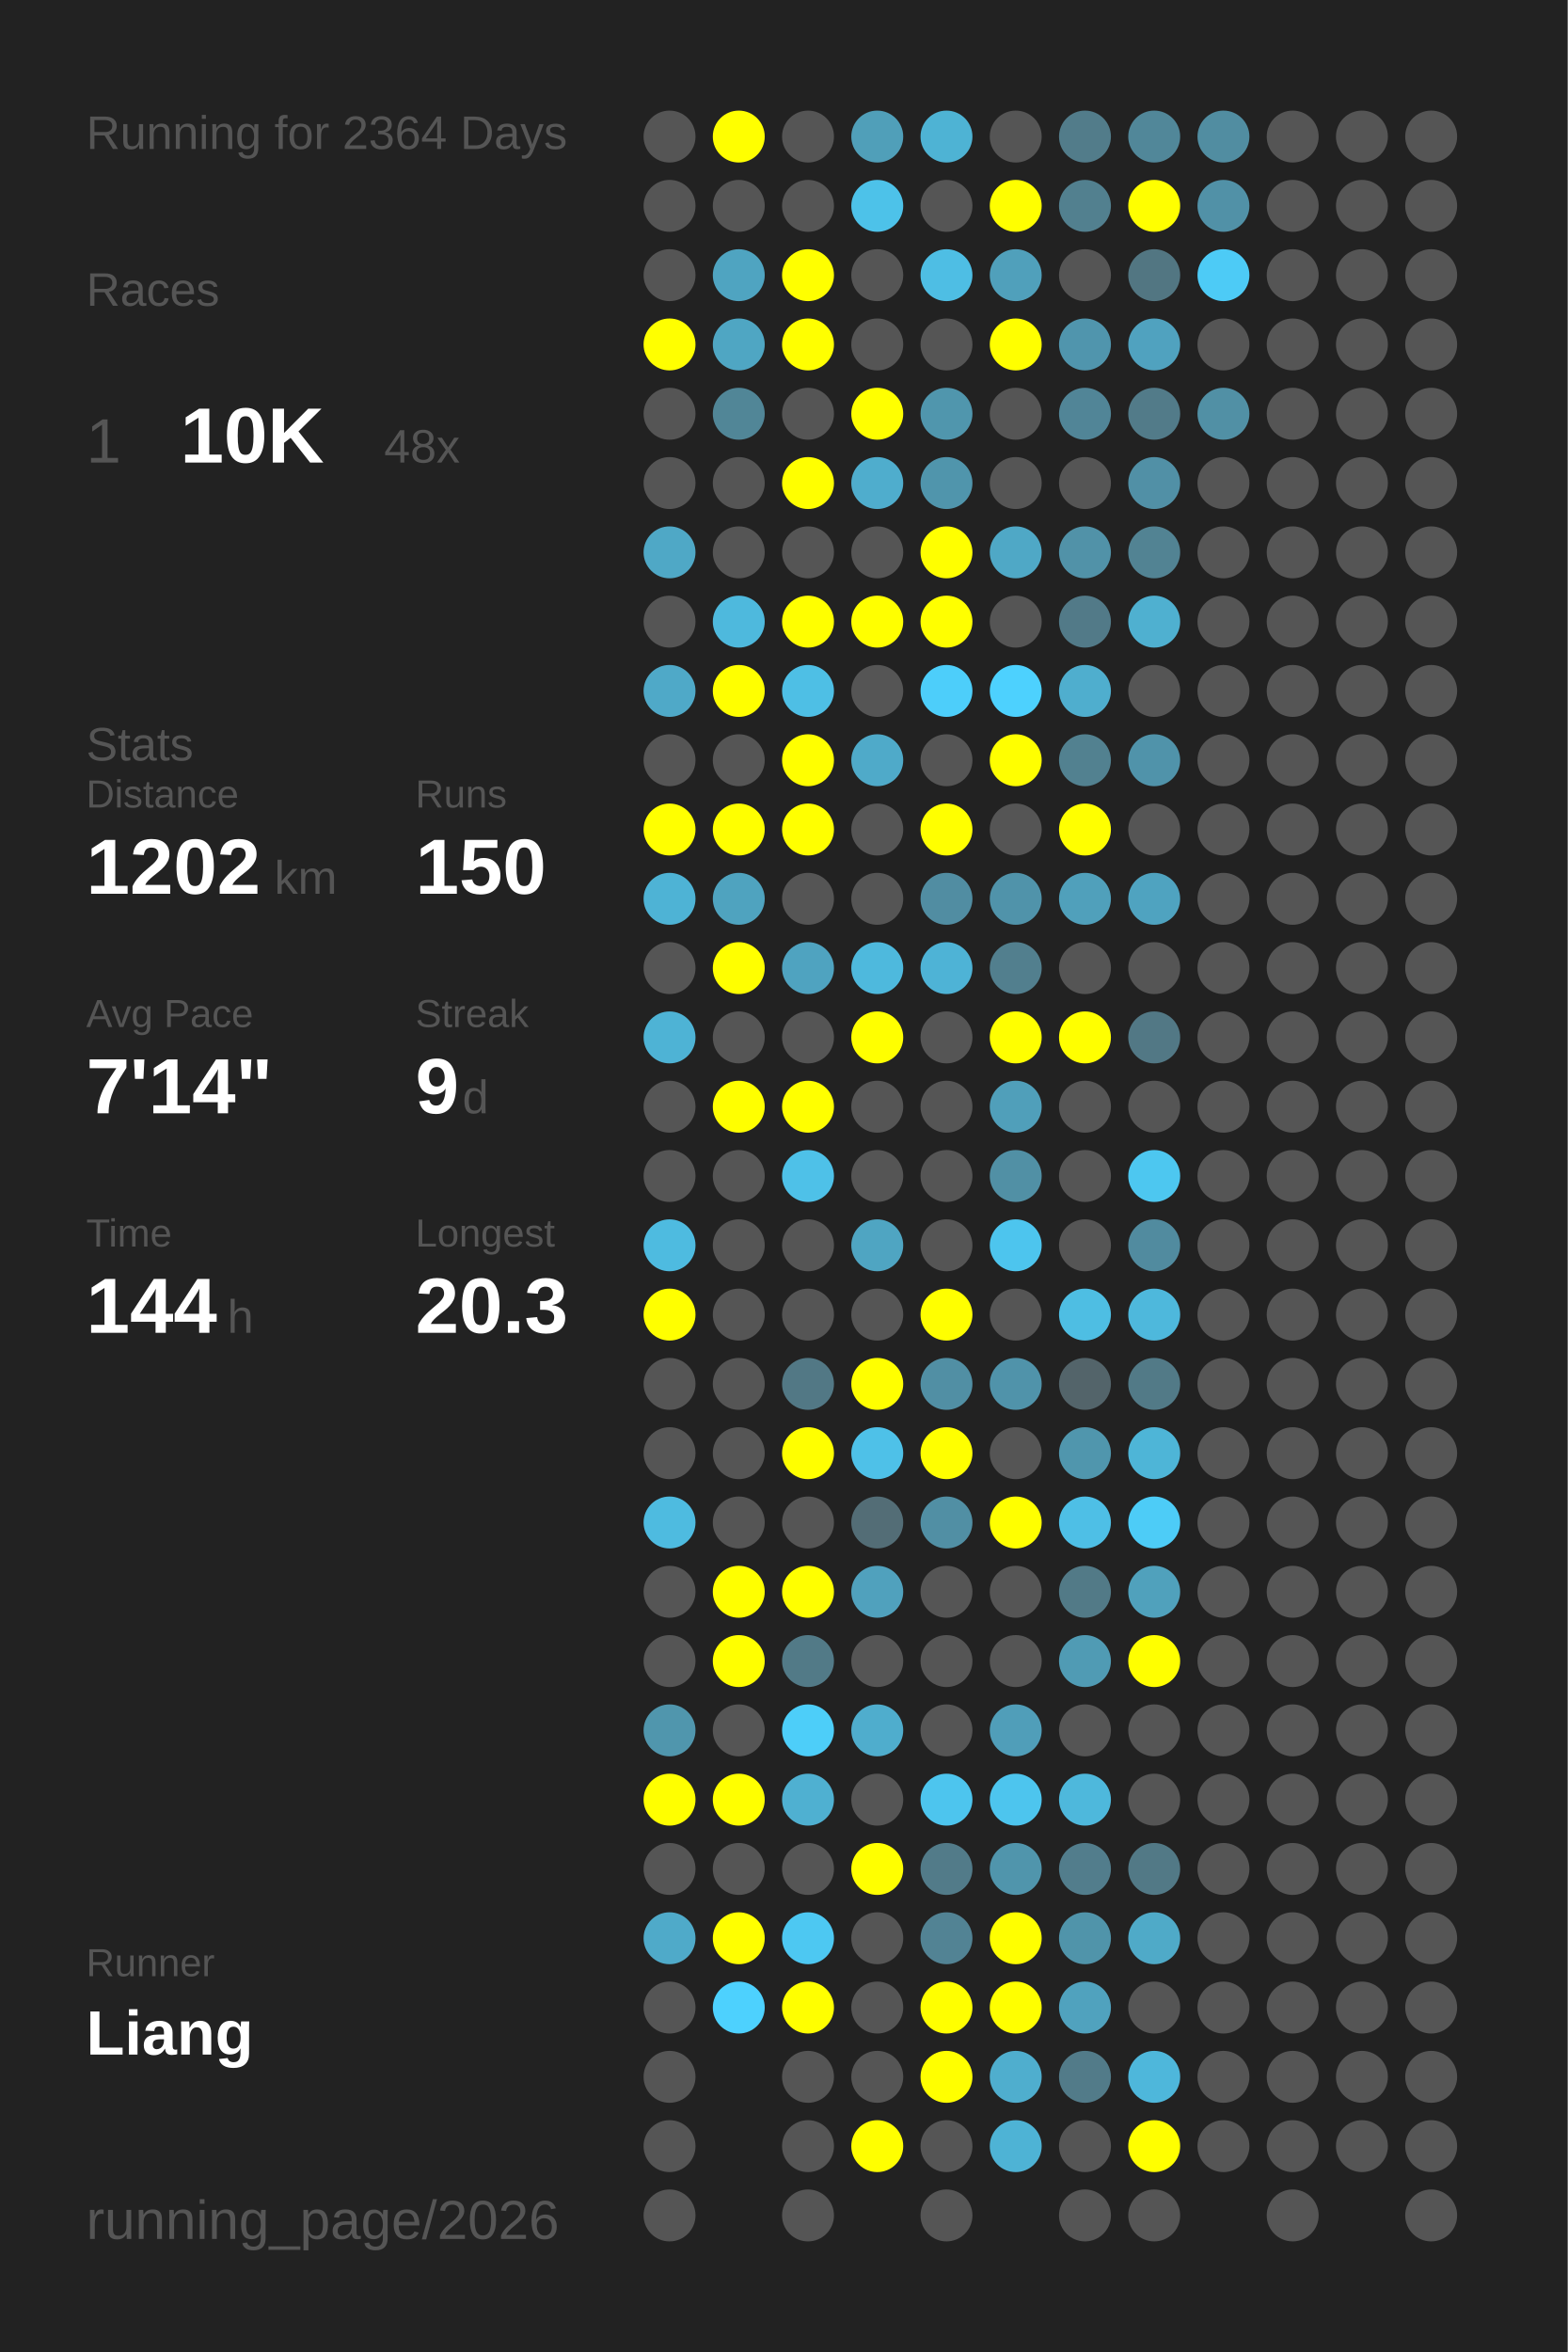
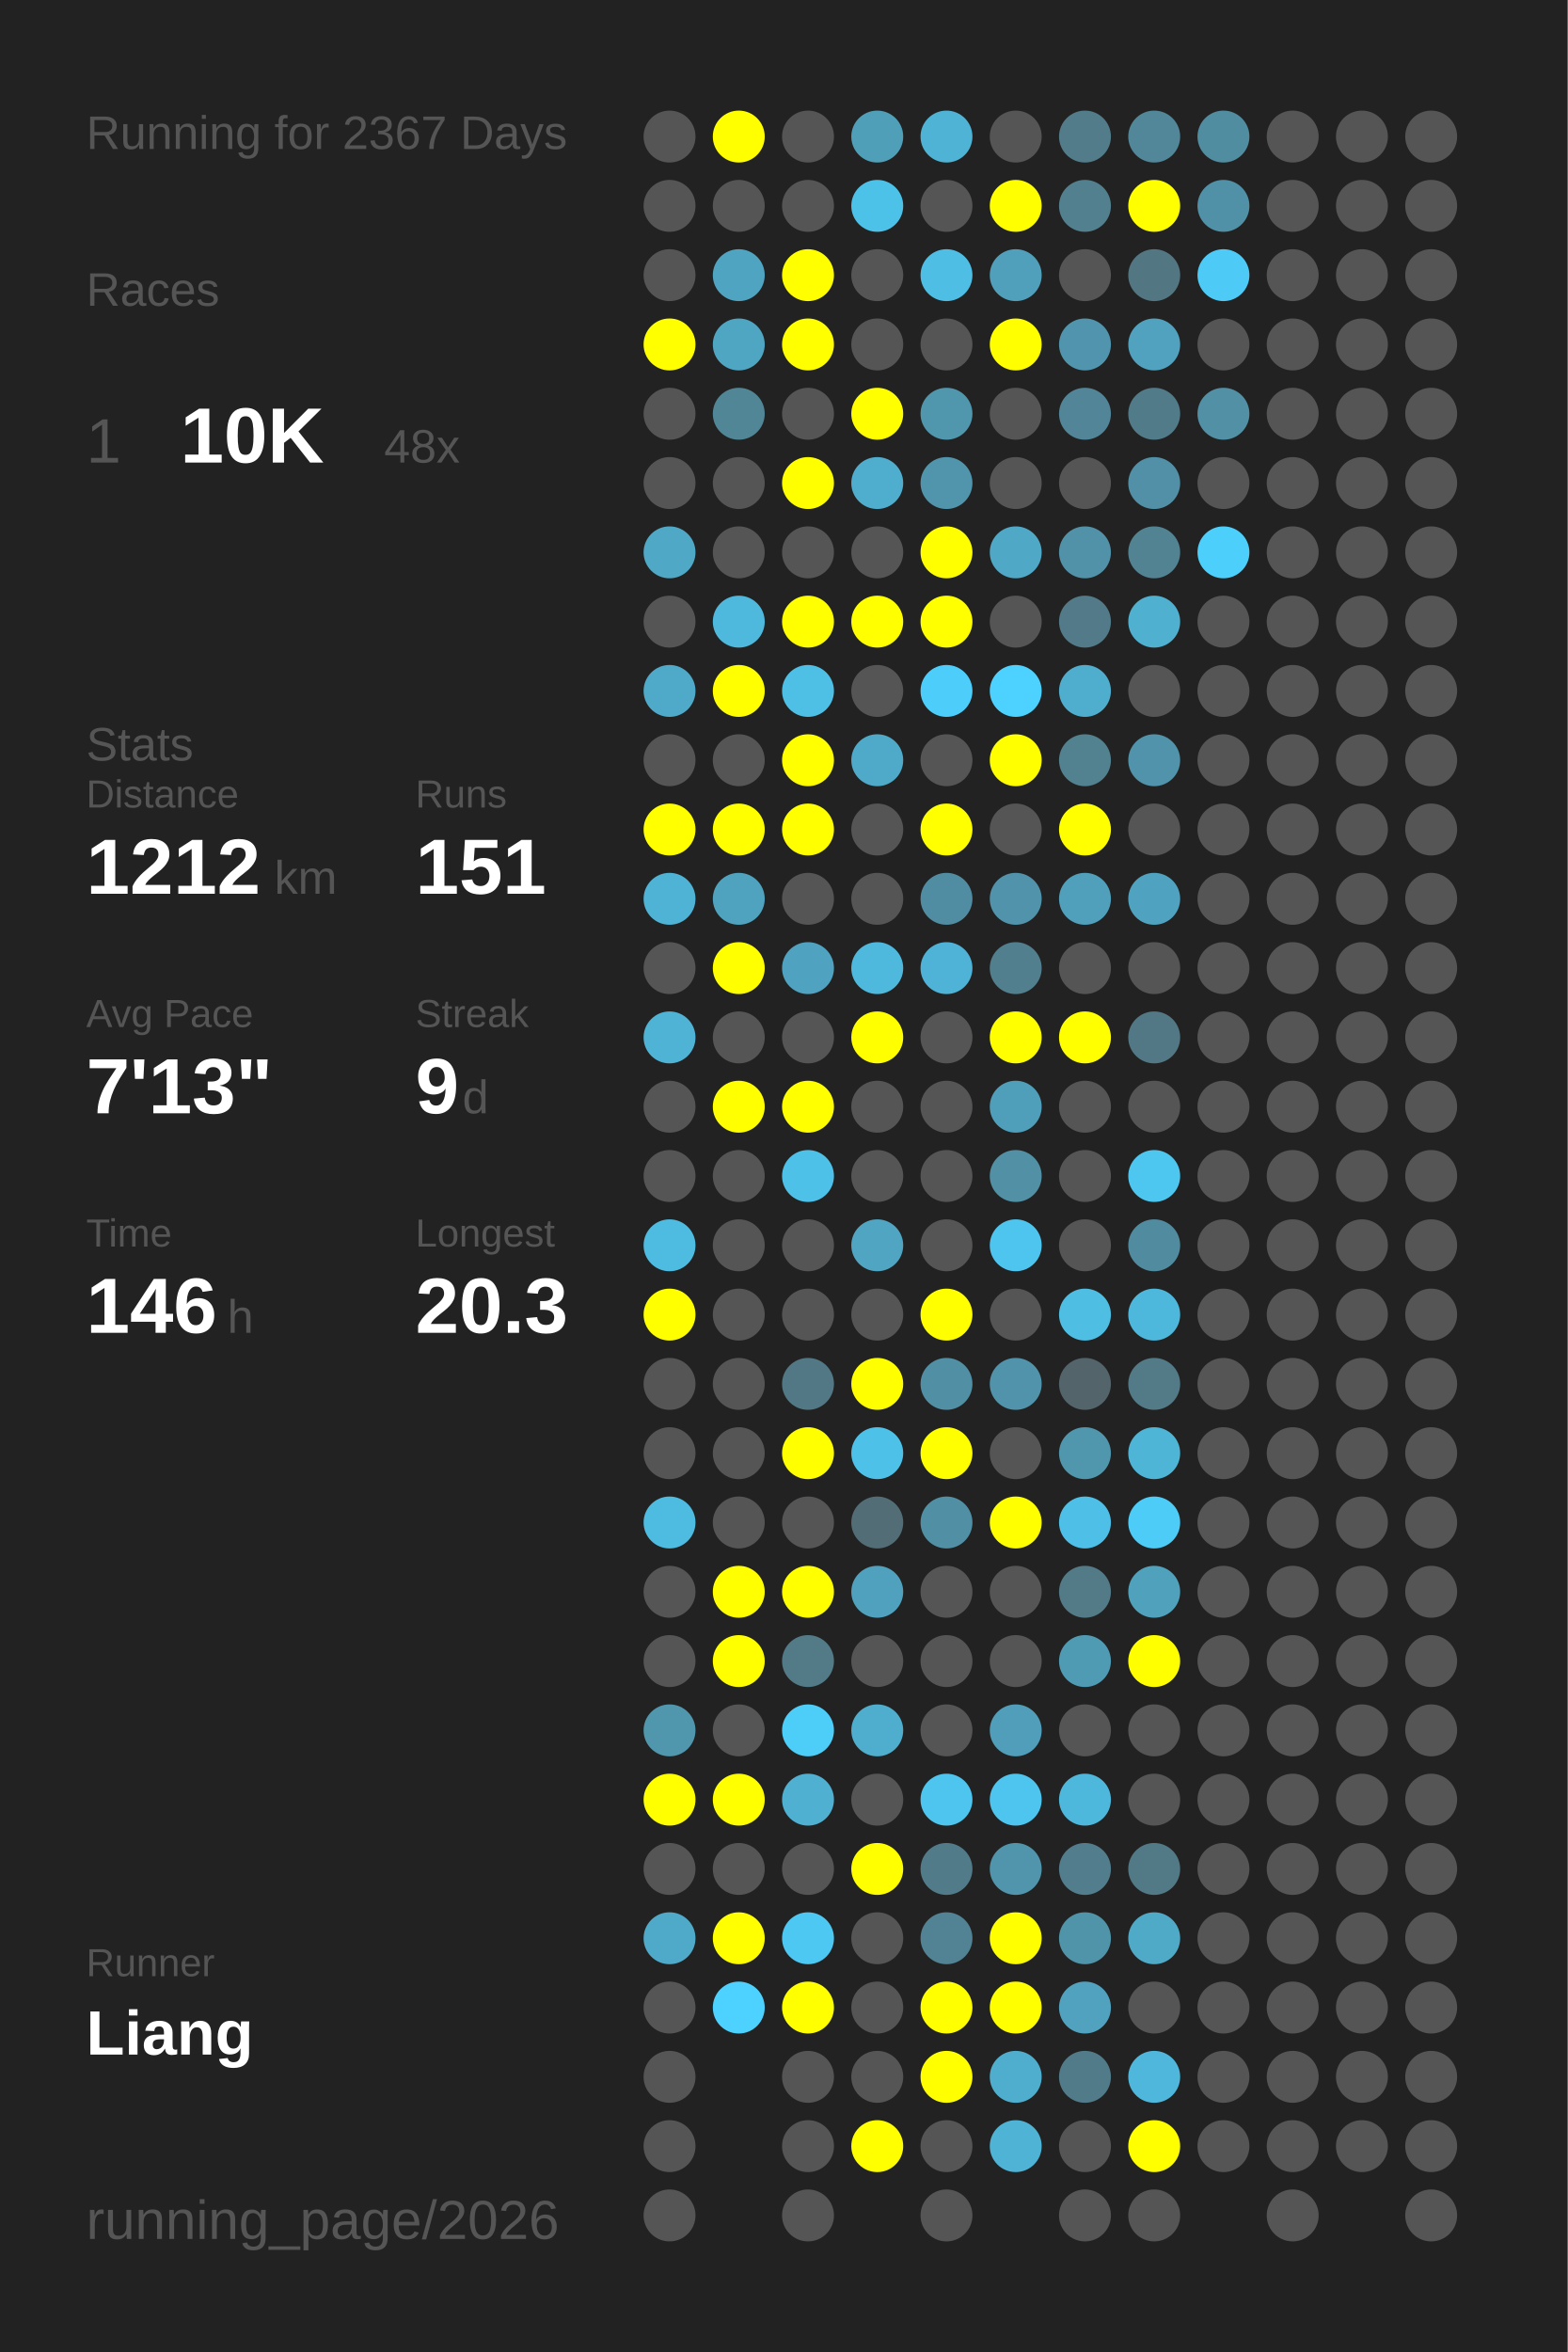
<svg xmlns="http://www.w3.org/2000/svg" baseProfile="full" height="300mm" version="1.1" viewBox="0,0,200,300" width="200mm">
  <defs />
  <rect fill="#222222" height="300" width="200" x="0" y="0" />
-   <text fill="#555555" style="font-size:6px; font-family:Arial;" x="11" y="19">Running for 2364 Days</text>
+   <text fill="#555555" style="font-size:6px; font-family:Arial;" x="11" y="19">Running for 2367 Days</text>
  <text fill="#555555" style="font-size:6px; font-family:Arial;" x="11" y="39">Races</text>
  <text fill="#555555" style="font-size:8px; font-family:Arial;" x="11" y="59">1</text>
  <text fill="#FFFFFF" style="font-size:10px; font-family:Arial; font-weight:bold;" x="23" y="59">10K</text>
  <text fill="#555555" style="font-size:6px; font-family:Arial;" x="49" y="59">48x</text>
  <text fill="#555555" style="font-size:6px; font-family:Arial;" x="11" y="97">Stats</text>
  <text fill="#555555" style="font-size:5px; font-family:Arial;" x="11" y="103">Distance</text>
-   <text fill="#FFFFFF" style="font-size:10px; font-family:Arial; font-weight:bold;" x="11" y="114">1202</text>
+   <text fill="#FFFFFF" style="font-size:10px; font-family:Arial; font-weight:bold;" x="11" y="114">1212</text>
  <text fill="#555555" style="font-size:6px; font-family:Arial;" x="35" y="114">km</text>
  <text fill="#555555" style="font-size:5px; font-family:Arial;" x="53" y="103">Runs</text>
-   <text fill="#FFFFFF" style="font-size:10px; font-family:Arial; font-weight:bold;" x="53" y="114">150</text>
+   <text fill="#FFFFFF" style="font-size:10px; font-family:Arial; font-weight:bold;" x="53" y="114">151</text>
  <text fill="#555555" style="font-size:5px; font-family:Arial;" x="11" y="131">Avg Pace</text>
-   <text fill="#FFFFFF" style="font-size:10px; font-family:Arial; font-weight:bold;" x="11" y="142">7'14"</text>
+   <text fill="#FFFFFF" style="font-size:10px; font-family:Arial; font-weight:bold;" x="11" y="142">7'13"</text>
  <text fill="#555555" style="font-size:5px; font-family:Arial;" x="53" y="131">Streak</text>
  <text fill="#FFFFFF" style="font-size:10px; font-family:Arial; font-weight:bold;" x="53" y="142">9</text>
  <text fill="#555555" style="font-size:6px; font-family:Arial;" x="59" y="142">d</text>
  <text fill="#555555" style="font-size:5px; font-family:Arial;" x="11" y="159">Time</text>
-   <text fill="#FFFFFF" style="font-size:10px; font-family:Arial; font-weight:bold;" x="11" y="170">144</text>
+   <text fill="#FFFFFF" style="font-size:10px; font-family:Arial; font-weight:bold;" x="11" y="170">146</text>
  <text fill="#555555" style="font-size:6px; font-family:Arial;" x="29" y="170">h</text>
  <text fill="#555555" style="font-size:5px; font-family:Arial;" x="53" y="159">Longest</text>
  <text fill="#FFFFFF" style="font-size:10px; font-family:Arial; font-weight:bold;" x="53" y="170">20.3</text>
  <text fill="#555555" style="font-size:5px; font-family:Arial;" x="11" y="252.065">Runner</text>
  <text fill="#FFFFFF" style="font-size:8px; font-family:Arial; font-weight:bold;" x="11" y="262.065">Liang</text>
  <text fill="#555555" style="font-size:7px; font-family:Arial;" x="11" y="285.581">running_page/2026</text>
  <circle cx="85.417" cy="17.419" fill="#555555" r="3.312" />
  <circle cx="85.417" cy="26.258" fill="#555555" r="3.312" />
  <circle cx="85.417" cy="35.097" fill="#555555" r="3.312" />
  <circle cx="85.417" cy="43.935" fill="#FFFF00" r="3.312" />
  <circle cx="85.417" cy="52.774" fill="#555555" r="3.312" />
  <circle cx="85.417" cy="61.613" fill="#555555" r="3.312" />
  <circle cx="85.417" cy="70.452" fill="#4fa8c6" r="3.312" />
  <circle cx="85.417" cy="79.29" fill="#555555" r="3.312" />
  <circle cx="85.417" cy="88.129" fill="#4fa9c8" r="3.312" />
  <circle cx="85.417" cy="96.968" fill="#555555" r="3.312" />
  <circle cx="85.417" cy="105.806" fill="#FFFF00" r="3.312" />
  <circle cx="85.417" cy="114.645" fill="#4eb3d5" r="3.312" />
  <circle cx="85.417" cy="123.484" fill="#555555" r="3.312" />
  <circle cx="85.417" cy="132.323" fill="#4eb3d5" r="3.312" />
  <circle cx="85.417" cy="141.161" fill="#555555" r="3.312" />
  <circle cx="85.417" cy="150" fill="#555555" r="3.312" />
  <circle cx="85.417" cy="158.839" fill="#4ebbe0" r="3.312" />
  <circle cx="85.417" cy="167.677" fill="#FFFF00" r="3.312" />
  <circle cx="85.417" cy="176.516" fill="#555555" r="3.312" />
  <circle cx="85.417" cy="185.355" fill="#555555" r="3.312" />
  <circle cx="85.417" cy="194.194" fill="#4ebbe0" r="3.312" />
  <circle cx="85.417" cy="203.032" fill="#555555" r="3.312" />
  <circle cx="85.417" cy="211.871" fill="#555555" r="3.312" />
  <circle cx="85.417" cy="220.71" fill="#5096ad" r="3.312" />
  <circle cx="85.417" cy="229.548" fill="#FFFF00" r="3.312" />
  <circle cx="85.417" cy="238.387" fill="#555555" r="3.312" />
  <circle cx="85.417" cy="247.226" fill="#4faac9" r="3.312" />
  <circle cx="85.417" cy="256.065" fill="#555555" r="3.312" />
  <circle cx="85.417" cy="264.903" fill="#555555" r="3.312" />
  <circle cx="85.417" cy="273.742" fill="#555555" r="3.312" />
  <circle cx="85.417" cy="282.581" fill="#555555" r="3.312" />
  <circle cx="94.25" cy="17.419" fill="#FFFF00" r="3.312" />
  <circle cx="94.25" cy="26.258" fill="#555555" r="3.312" />
  <circle cx="94.25" cy="35.097" fill="#4fa4c1" r="3.312" />
  <circle cx="94.25" cy="43.935" fill="#4fa6c3" r="3.312" />
  <circle cx="94.25" cy="52.774" fill="#518697" r="3.312" />
  <circle cx="94.25" cy="61.613" fill="#555555" r="3.312" />
  <circle cx="94.25" cy="70.452" fill="#555555" r="3.312" />
  <circle cx="94.25" cy="79.29" fill="#4eb9dd" r="3.312" />
  <circle cx="94.25" cy="88.129" fill="#FFFF00" r="3.312" />
  <circle cx="94.25" cy="96.968" fill="#555555" r="3.312" />
  <circle cx="94.25" cy="105.806" fill="#FFFF00" r="3.312" />
  <circle cx="94.25" cy="114.645" fill="#4fa3bf" r="3.312" />
  <circle cx="94.25" cy="123.484" fill="#FFFF00" r="3.312" />
  <circle cx="94.25" cy="132.323" fill="#555555" r="3.312" />
  <circle cx="94.25" cy="141.161" fill="#FFFF00" r="3.312" />
  <circle cx="94.25" cy="150" fill="#555555" r="3.312" />
  <circle cx="94.25" cy="158.839" fill="#555555" r="3.312" />
  <circle cx="94.25" cy="167.677" fill="#555555" r="3.312" />
  <circle cx="94.25" cy="176.516" fill="#555555" r="3.312" />
  <circle cx="94.25" cy="185.355" fill="#555555" r="3.312" />
  <circle cx="94.25" cy="194.194" fill="#555555" r="3.312" />
  <circle cx="94.25" cy="203.032" fill="#FFFF00" r="3.312" />
  <circle cx="94.25" cy="211.871" fill="#FFFF00" r="3.312" />
  <circle cx="94.25" cy="220.71" fill="#555555" r="3.312" />
  <circle cx="94.25" cy="229.548" fill="#FFFF00" r="3.312" />
  <circle cx="94.25" cy="238.387" fill="#555555" r="3.312" />
  <circle cx="94.25" cy="247.226" fill="#FFFF00" r="3.312" />
  <circle cx="94.25" cy="256.065" fill="#4dd1fe" r="3.312" />
  <circle cx="103.083" cy="17.419" fill="#555555" r="3.312" />
  <circle cx="103.083" cy="26.258" fill="#555555" r="3.312" />
  <circle cx="103.083" cy="35.097" fill="#FFFF00" r="3.312" />
  <circle cx="103.083" cy="43.935" fill="#FFFF00" r="3.312" />
  <circle cx="103.083" cy="52.774" fill="#555555" r="3.312" />
  <circle cx="103.083" cy="61.613" fill="#FFFF00" r="3.312" />
  <circle cx="103.083" cy="70.452" fill="#555555" r="3.312" />
  <circle cx="103.083" cy="79.29" fill="#FFFF00" r="3.312" />
  <circle cx="103.083" cy="88.129" fill="#4ebfe5" r="3.312" />
  <circle cx="103.083" cy="96.968" fill="#FFFF00" r="3.312" />
  <circle cx="103.083" cy="105.806" fill="#FFFF00" r="3.312" />
  <circle cx="103.083" cy="114.645" fill="#555555" r="3.312" />
  <circle cx="103.083" cy="123.484" fill="#4fa3c0" r="3.312" />
  <circle cx="103.083" cy="132.323" fill="#555555" r="3.312" />
  <circle cx="103.083" cy="141.161" fill="#FFFF00" r="3.312" />
  <circle cx="103.083" cy="150" fill="#4ec1e8" r="3.312" />
  <circle cx="103.083" cy="158.839" fill="#555555" r="3.312" />
  <circle cx="103.083" cy="167.677" fill="#555555" r="3.312" />
  <circle cx="103.083" cy="176.516" fill="#527885" r="3.312" />
  <circle cx="103.083" cy="185.355" fill="#FFFF00" r="3.312" />
  <circle cx="103.083" cy="194.194" fill="#555555" r="3.312" />
  <circle cx="103.083" cy="203.032" fill="#FFFF00" r="3.312" />
  <circle cx="103.083" cy="211.871" fill="#527a87" r="3.312" />
  <circle cx="103.083" cy="220.71" fill="#4dcef9" r="3.312" />
  <circle cx="103.083" cy="229.548" fill="#4fb0d1" r="3.312" />
  <circle cx="103.083" cy="238.387" fill="#555555" r="3.312" />
  <circle cx="103.083" cy="247.226" fill="#4dc8f2" r="3.312" />
  <circle cx="103.083" cy="256.065" fill="#FFFF00" r="3.312" />
  <circle cx="103.083" cy="264.903" fill="#555555" r="3.312" />
  <circle cx="103.083" cy="273.742" fill="#555555" r="3.312" />
  <circle cx="103.083" cy="282.581" fill="#555555" r="3.312" />
  <circle cx="111.917" cy="17.419" fill="#509fb9" r="3.312" />
  <circle cx="111.917" cy="26.258" fill="#4dc2e9" r="3.312" />
  <circle cx="111.917" cy="35.097" fill="#555555" r="3.312" />
  <circle cx="111.917" cy="43.935" fill="#555555" r="3.312" />
  <circle cx="111.917" cy="52.774" fill="#FFFF00" r="3.312" />
  <circle cx="111.917" cy="61.613" fill="#4fadcd" r="3.312" />
  <circle cx="111.917" cy="70.452" fill="#555555" r="3.312" />
  <circle cx="111.917" cy="79.29" fill="#FFFF00" r="3.312" />
  <circle cx="111.917" cy="88.129" fill="#555555" r="3.312" />
  <circle cx="111.917" cy="96.968" fill="#4faac9" r="3.312" />
  <circle cx="111.917" cy="105.806" fill="#555555" r="3.312" />
  <circle cx="111.917" cy="114.645" fill="#555555" r="3.312" />
  <circle cx="111.917" cy="123.484" fill="#4eb9dd" r="3.312" />
  <circle cx="111.917" cy="132.323" fill="#FFFF00" r="3.312" />
  <circle cx="111.917" cy="141.161" fill="#555555" r="3.312" />
  <circle cx="111.917" cy="150" fill="#555555" r="3.312" />
  <circle cx="111.917" cy="158.839" fill="#4fa5c2" r="3.312" />
  <circle cx="111.917" cy="167.677" fill="#555555" r="3.312" />
  <circle cx="111.917" cy="176.516" fill="#FFFF00" r="3.312" />
  <circle cx="111.917" cy="185.355" fill="#4ec1e8" r="3.312" />
  <circle cx="111.917" cy="194.194" fill="#536d76" r="3.312" />
  <circle cx="111.917" cy="203.032" fill="#50a1bd" r="3.312" />
  <circle cx="111.917" cy="211.871" fill="#555555" r="3.312" />
  <circle cx="111.917" cy="220.71" fill="#4fadcd" r="3.312" />
  <circle cx="111.917" cy="229.548" fill="#555555" r="3.312" />
  <circle cx="111.917" cy="238.387" fill="#FFFF00" r="3.312" />
  <circle cx="111.917" cy="247.226" fill="#555555" r="3.312" />
  <circle cx="111.917" cy="256.065" fill="#555555" r="3.312" />
  <circle cx="111.917" cy="264.903" fill="#555555" r="3.312" />
  <circle cx="111.917" cy="273.742" fill="#FFFF00" r="3.312" />
  <circle cx="120.75" cy="17.419" fill="#4eb3d4" r="3.312" />
  <circle cx="120.75" cy="26.258" fill="#555555" r="3.312" />
  <circle cx="120.75" cy="35.097" fill="#4ebee4" r="3.312" />
  <circle cx="120.75" cy="43.935" fill="#555555" r="3.312" />
  <circle cx="120.75" cy="52.774" fill="#5096ad" r="3.312" />
  <circle cx="120.75" cy="61.613" fill="#5095ac" r="3.312" />
  <circle cx="120.75" cy="70.452" fill="#FFFF00" r="3.312" />
  <circle cx="120.75" cy="79.29" fill="#FFFF00" r="3.312" />
  <circle cx="120.75" cy="88.129" fill="#4dcefa" r="3.312" />
  <circle cx="120.75" cy="96.968" fill="#555555" r="3.312" />
  <circle cx="120.75" cy="105.806" fill="#FFFF00" r="3.312" />
  <circle cx="120.75" cy="114.645" fill="#518da2" r="3.312" />
  <circle cx="120.75" cy="123.484" fill="#4eb3d6" r="3.312" />
  <circle cx="120.75" cy="132.323" fill="#555555" r="3.312" />
  <circle cx="120.75" cy="141.161" fill="#555555" r="3.312" />
  <circle cx="120.75" cy="150" fill="#555555" r="3.312" />
  <circle cx="120.75" cy="158.839" fill="#555555" r="3.312" />
  <circle cx="120.75" cy="167.677" fill="#FFFF00" r="3.312" />
  <circle cx="120.75" cy="176.516" fill="#518fa4" r="3.312" />
  <circle cx="120.75" cy="185.355" fill="#FFFF00" r="3.312" />
  <circle cx="120.75" cy="194.194" fill="#518fa4" r="3.312" />
  <circle cx="120.75" cy="203.032" fill="#555555" r="3.312" />
  <circle cx="120.75" cy="211.871" fill="#555555" r="3.312" />
  <circle cx="120.75" cy="220.71" fill="#555555" r="3.312" />
  <circle cx="120.75" cy="229.548" fill="#4dc5ee" r="3.312" />
  <circle cx="120.75" cy="238.387" fill="#527b89" r="3.312" />
  <circle cx="120.75" cy="247.226" fill="#528394" r="3.312" />
  <circle cx="120.75" cy="256.065" fill="#FFFF00" r="3.312" />
  <circle cx="120.75" cy="264.903" fill="#FFFF00" r="3.312" />
  <circle cx="120.75" cy="273.742" fill="#555555" r="3.312" />
  <circle cx="120.75" cy="282.581" fill="#555555" r="3.312" />
  <circle cx="129.583" cy="17.419" fill="#555555" r="3.312" />
  <circle cx="129.583" cy="26.258" fill="#FFFF00" r="3.312" />
  <circle cx="129.583" cy="35.097" fill="#50a0bb" r="3.312" />
  <circle cx="129.583" cy="43.935" fill="#FFFF00" r="3.312" />
  <circle cx="129.583" cy="52.774" fill="#555555" r="3.312" />
  <circle cx="129.583" cy="61.613" fill="#555555" r="3.312" />
  <circle cx="129.583" cy="70.452" fill="#4fa8c6" r="3.312" />
  <circle cx="129.583" cy="79.29" fill="#555555" r="3.312" />
  <circle cx="129.583" cy="88.129" fill="#4dd1fe" r="3.312" />
  <circle cx="129.583" cy="96.968" fill="#FFFF00" r="3.312" />
  <circle cx="129.583" cy="105.806" fill="#555555" r="3.312" />
  <circle cx="129.583" cy="114.645" fill="#5093aa" r="3.312" />
  <circle cx="129.583" cy="123.484" fill="#527f8e" r="3.312" />
  <circle cx="129.583" cy="132.323" fill="#FFFF00" r="3.312" />
  <circle cx="129.583" cy="141.161" fill="#509fba" r="3.312" />
  <circle cx="129.583" cy="150" fill="#5190a5" r="3.312" />
  <circle cx="129.583" cy="158.839" fill="#4dc5ee" r="3.312" />
  <circle cx="129.583" cy="167.677" fill="#555555" r="3.312" />
  <circle cx="129.583" cy="176.516" fill="#5093aa" r="3.312" />
  <circle cx="129.583" cy="185.355" fill="#555555" r="3.312" />
  <circle cx="129.583" cy="194.194" fill="#FFFF00" r="3.312" />
  <circle cx="129.583" cy="203.032" fill="#555555" r="3.312" />
  <circle cx="129.583" cy="211.871" fill="#555555" r="3.312" />
  <circle cx="129.583" cy="220.71" fill="#509eb9" r="3.312" />
  <circle cx="129.583" cy="229.548" fill="#4dc5ee" r="3.312" />
  <circle cx="129.583" cy="238.387" fill="#5095ac" r="3.312" />
  <circle cx="129.583" cy="247.226" fill="#FFFF00" r="3.312" />
  <circle cx="129.583" cy="256.065" fill="#FFFF00" r="3.312" />
  <circle cx="129.583" cy="264.903" fill="#4faece" r="3.312" />
  <circle cx="129.583" cy="273.742" fill="#4eb3d5" r="3.312" />
  <circle cx="138.417" cy="17.419" fill="#527c8a" r="3.312" />
  <circle cx="138.417" cy="26.258" fill="#52808f" r="3.312" />
  <circle cx="138.417" cy="35.097" fill="#555555" r="3.312" />
  <circle cx="138.417" cy="43.935" fill="#5095ad" r="3.312" />
  <circle cx="138.417" cy="52.774" fill="#518597" r="3.312" />
  <circle cx="138.417" cy="61.613" fill="#555555" r="3.312" />
  <circle cx="138.417" cy="70.452" fill="#5192a8" r="3.312" />
  <circle cx="138.417" cy="79.29" fill="#527a88" r="3.312" />
  <circle cx="138.417" cy="88.129" fill="#4faece" r="3.312" />
  <circle cx="138.417" cy="96.968" fill="#528190" r="3.312" />
  <circle cx="138.417" cy="105.806" fill="#FFFF00" r="3.312" />
  <circle cx="138.417" cy="114.645" fill="#50a0bb" r="3.312" />
  <circle cx="138.417" cy="123.484" fill="#555555" r="3.312" />
  <circle cx="138.417" cy="132.323" fill="#FFFF00" r="3.312" />
  <circle cx="138.417" cy="141.161" fill="#555555" r="3.312" />
  <circle cx="138.417" cy="150" fill="#555555" r="3.312" />
  <circle cx="138.417" cy="158.839" fill="#555555" r="3.312" />
  <circle cx="138.417" cy="167.677" fill="#4ebee3" r="3.312" />
  <circle cx="138.417" cy="176.516" fill="#53646a" r="3.312" />
  <circle cx="138.417" cy="185.355" fill="#5096ad" r="3.312" />
  <circle cx="138.417" cy="194.194" fill="#4ebfe6" r="3.312" />
  <circle cx="138.417" cy="203.032" fill="#527a87" r="3.312" />
  <circle cx="138.417" cy="211.871" fill="#509bb4" r="3.312" />
  <circle cx="138.417" cy="220.71" fill="#555555" r="3.312" />
  <circle cx="138.417" cy="229.548" fill="#4eb8dc" r="3.312" />
  <circle cx="138.417" cy="238.387" fill="#527d8c" r="3.312" />
  <circle cx="138.417" cy="247.226" fill="#5094aa" r="3.312" />
  <circle cx="138.417" cy="256.065" fill="#50a2be" r="3.312" />
  <circle cx="138.417" cy="264.903" fill="#527b89" r="3.312" />
  <circle cx="138.417" cy="273.742" fill="#555555" r="3.312" />
  <circle cx="138.417" cy="282.581" fill="#555555" r="3.312" />
  <circle cx="147.25" cy="17.419" fill="#518799" r="3.312" />
  <circle cx="147.25" cy="26.258" fill="#FFFF00" r="3.312" />
  <circle cx="147.25" cy="35.097" fill="#527682" r="3.312" />
  <circle cx="147.25" cy="43.935" fill="#50a2bf" r="3.312" />
  <circle cx="147.25" cy="52.774" fill="#527b89" r="3.312" />
  <circle cx="147.25" cy="61.613" fill="#5190a6" r="3.312" />
  <circle cx="147.25" cy="70.452" fill="#528393" r="3.312" />
  <circle cx="147.25" cy="79.29" fill="#4fb0d0" r="3.312" />
  <circle cx="147.25" cy="88.129" fill="#555555" r="3.312" />
  <circle cx="147.25" cy="96.968" fill="#5093aa" r="3.312" />
  <circle cx="147.25" cy="105.806" fill="#555555" r="3.312" />
  <circle cx="147.25" cy="114.645" fill="#4fa3c0" r="3.312" />
  <circle cx="147.25" cy="123.484" fill="#555555" r="3.312" />
  <circle cx="147.25" cy="132.323" fill="#527885" r="3.312" />
  <circle cx="147.25" cy="141.161" fill="#555555" r="3.312" />
  <circle cx="147.25" cy="150" fill="#4dc7f0" r="3.312" />
  <circle cx="147.25" cy="158.839" fill="#518b9f" r="3.312" />
  <circle cx="147.25" cy="167.677" fill="#4eb8dc" r="3.312" />
  <circle cx="147.25" cy="176.516" fill="#527a87" r="3.312" />
  <circle cx="147.25" cy="185.355" fill="#4eb5d7" r="3.312" />
  <circle cx="147.25" cy="194.194" fill="#4dccf7" r="3.312" />
  <circle cx="147.25" cy="203.032" fill="#50a1bc" r="3.312" />
  <circle cx="147.25" cy="211.871" fill="#FFFF00" r="3.312" />
  <circle cx="147.25" cy="220.71" fill="#555555" r="3.312" />
  <circle cx="147.25" cy="229.548" fill="#555555" r="3.312" />
  <circle cx="147.25" cy="238.387" fill="#527986" r="3.312" />
  <circle cx="147.25" cy="247.226" fill="#4faac8" r="3.312" />
  <circle cx="147.25" cy="256.065" fill="#555555" r="3.312" />
  <circle cx="147.25" cy="264.903" fill="#4eb7db" r="3.312" />
  <circle cx="147.25" cy="273.742" fill="#FFFF00" r="3.312" />
  <circle cx="147.25" cy="282.581" fill="#555555" r="3.312" />
  <circle cx="156.083" cy="17.419" fill="#518da1" r="3.312" />
  <circle cx="156.083" cy="26.258" fill="#5191a7" r="3.312" />
  <circle cx="156.083" cy="35.097" fill="#4dcbf6" r="3.312" />
  <circle cx="156.083" cy="43.935" fill="#555555" r="3.312" />
  <circle cx="156.083" cy="52.774" fill="#5190a5" r="3.312" />
  <circle cx="156.083" cy="61.613" fill="#555555" r="3.312" />
-   <circle cx="156.083" cy="70.452" fill="#555555" r="3.312" />
+   <circle cx="156.083" cy="70.452" fill="#4dcffc" r="3.312" />
  <circle cx="156.083" cy="79.29" fill="#555555" r="3.312" />
  <circle cx="156.083" cy="88.129" fill="#555555" r="3.312" />
  <circle cx="156.083" cy="96.968" fill="#555555" r="3.312" />
  <circle cx="156.083" cy="105.806" fill="#555555" r="3.312" />
  <circle cx="156.083" cy="114.645" fill="#555555" r="3.312" />
  <circle cx="156.083" cy="123.484" fill="#555555" r="3.312" />
  <circle cx="156.083" cy="132.323" fill="#555555" r="3.312" />
  <circle cx="156.083" cy="141.161" fill="#555555" r="3.312" />
  <circle cx="156.083" cy="150" fill="#555555" r="3.312" />
  <circle cx="156.083" cy="158.839" fill="#555555" r="3.312" />
  <circle cx="156.083" cy="167.677" fill="#555555" r="3.312" />
  <circle cx="156.083" cy="176.516" fill="#555555" r="3.312" />
  <circle cx="156.083" cy="185.355" fill="#555555" r="3.312" />
  <circle cx="156.083" cy="194.194" fill="#555555" r="3.312" />
  <circle cx="156.083" cy="203.032" fill="#555555" r="3.312" />
  <circle cx="156.083" cy="211.871" fill="#555555" r="3.312" />
  <circle cx="156.083" cy="220.71" fill="#555555" r="3.312" />
  <circle cx="156.083" cy="229.548" fill="#555555" r="3.312" />
  <circle cx="156.083" cy="238.387" fill="#555555" r="3.312" />
  <circle cx="156.083" cy="247.226" fill="#555555" r="3.312" />
  <circle cx="156.083" cy="256.065" fill="#555555" r="3.312" />
  <circle cx="156.083" cy="264.903" fill="#555555" r="3.312" />
  <circle cx="156.083" cy="273.742" fill="#555555" r="3.312" />
  <circle cx="164.917" cy="17.419" fill="#555555" r="3.312" />
  <circle cx="164.917" cy="26.258" fill="#555555" r="3.312" />
  <circle cx="164.917" cy="35.097" fill="#555555" r="3.312" />
  <circle cx="164.917" cy="43.935" fill="#555555" r="3.312" />
  <circle cx="164.917" cy="52.774" fill="#555555" r="3.312" />
  <circle cx="164.917" cy="61.613" fill="#555555" r="3.312" />
  <circle cx="164.917" cy="70.452" fill="#555555" r="3.312" />
  <circle cx="164.917" cy="79.29" fill="#555555" r="3.312" />
  <circle cx="164.917" cy="88.129" fill="#555555" r="3.312" />
  <circle cx="164.917" cy="96.968" fill="#555555" r="3.312" />
  <circle cx="164.917" cy="105.806" fill="#555555" r="3.312" />
  <circle cx="164.917" cy="114.645" fill="#555555" r="3.312" />
  <circle cx="164.917" cy="123.484" fill="#555555" r="3.312" />
  <circle cx="164.917" cy="132.323" fill="#555555" r="3.312" />
  <circle cx="164.917" cy="141.161" fill="#555555" r="3.312" />
  <circle cx="164.917" cy="150" fill="#555555" r="3.312" />
  <circle cx="164.917" cy="158.839" fill="#555555" r="3.312" />
  <circle cx="164.917" cy="167.677" fill="#555555" r="3.312" />
  <circle cx="164.917" cy="176.516" fill="#555555" r="3.312" />
  <circle cx="164.917" cy="185.355" fill="#555555" r="3.312" />
  <circle cx="164.917" cy="194.194" fill="#555555" r="3.312" />
  <circle cx="164.917" cy="203.032" fill="#555555" r="3.312" />
  <circle cx="164.917" cy="211.871" fill="#555555" r="3.312" />
  <circle cx="164.917" cy="220.71" fill="#555555" r="3.312" />
  <circle cx="164.917" cy="229.548" fill="#555555" r="3.312" />
  <circle cx="164.917" cy="238.387" fill="#555555" r="3.312" />
  <circle cx="164.917" cy="247.226" fill="#555555" r="3.312" />
  <circle cx="164.917" cy="256.065" fill="#555555" r="3.312" />
  <circle cx="164.917" cy="264.903" fill="#555555" r="3.312" />
  <circle cx="164.917" cy="273.742" fill="#555555" r="3.312" />
  <circle cx="164.917" cy="282.581" fill="#555555" r="3.312" />
  <circle cx="173.75" cy="17.419" fill="#555555" r="3.312" />
  <circle cx="173.75" cy="26.258" fill="#555555" r="3.312" />
  <circle cx="173.75" cy="35.097" fill="#555555" r="3.312" />
  <circle cx="173.75" cy="43.935" fill="#555555" r="3.312" />
  <circle cx="173.75" cy="52.774" fill="#555555" r="3.312" />
  <circle cx="173.75" cy="61.613" fill="#555555" r="3.312" />
  <circle cx="173.75" cy="70.452" fill="#555555" r="3.312" />
  <circle cx="173.75" cy="79.29" fill="#555555" r="3.312" />
  <circle cx="173.75" cy="88.129" fill="#555555" r="3.312" />
  <circle cx="173.75" cy="96.968" fill="#555555" r="3.312" />
  <circle cx="173.75" cy="105.806" fill="#555555" r="3.312" />
  <circle cx="173.75" cy="114.645" fill="#555555" r="3.312" />
  <circle cx="173.75" cy="123.484" fill="#555555" r="3.312" />
  <circle cx="173.75" cy="132.323" fill="#555555" r="3.312" />
  <circle cx="173.75" cy="141.161" fill="#555555" r="3.312" />
  <circle cx="173.75" cy="150" fill="#555555" r="3.312" />
  <circle cx="173.75" cy="158.839" fill="#555555" r="3.312" />
  <circle cx="173.75" cy="167.677" fill="#555555" r="3.312" />
  <circle cx="173.75" cy="176.516" fill="#555555" r="3.312" />
  <circle cx="173.75" cy="185.355" fill="#555555" r="3.312" />
  <circle cx="173.75" cy="194.194" fill="#555555" r="3.312" />
  <circle cx="173.75" cy="203.032" fill="#555555" r="3.312" />
  <circle cx="173.75" cy="211.871" fill="#555555" r="3.312" />
  <circle cx="173.75" cy="220.71" fill="#555555" r="3.312" />
  <circle cx="173.75" cy="229.548" fill="#555555" r="3.312" />
  <circle cx="173.75" cy="238.387" fill="#555555" r="3.312" />
  <circle cx="173.75" cy="247.226" fill="#555555" r="3.312" />
  <circle cx="173.75" cy="256.065" fill="#555555" r="3.312" />
  <circle cx="173.75" cy="264.903" fill="#555555" r="3.312" />
  <circle cx="173.75" cy="273.742" fill="#555555" r="3.312" />
  <circle cx="182.583" cy="17.419" fill="#555555" r="3.312" />
  <circle cx="182.583" cy="26.258" fill="#555555" r="3.312" />
  <circle cx="182.583" cy="35.097" fill="#555555" r="3.312" />
  <circle cx="182.583" cy="43.935" fill="#555555" r="3.312" />
  <circle cx="182.583" cy="52.774" fill="#555555" r="3.312" />
  <circle cx="182.583" cy="61.613" fill="#555555" r="3.312" />
  <circle cx="182.583" cy="70.452" fill="#555555" r="3.312" />
  <circle cx="182.583" cy="79.29" fill="#555555" r="3.312" />
  <circle cx="182.583" cy="88.129" fill="#555555" r="3.312" />
  <circle cx="182.583" cy="96.968" fill="#555555" r="3.312" />
  <circle cx="182.583" cy="105.806" fill="#555555" r="3.312" />
  <circle cx="182.583" cy="114.645" fill="#555555" r="3.312" />
  <circle cx="182.583" cy="123.484" fill="#555555" r="3.312" />
  <circle cx="182.583" cy="132.323" fill="#555555" r="3.312" />
  <circle cx="182.583" cy="141.161" fill="#555555" r="3.312" />
  <circle cx="182.583" cy="150" fill="#555555" r="3.312" />
  <circle cx="182.583" cy="158.839" fill="#555555" r="3.312" />
  <circle cx="182.583" cy="167.677" fill="#555555" r="3.312" />
  <circle cx="182.583" cy="176.516" fill="#555555" r="3.312" />
  <circle cx="182.583" cy="185.355" fill="#555555" r="3.312" />
  <circle cx="182.583" cy="194.194" fill="#555555" r="3.312" />
  <circle cx="182.583" cy="203.032" fill="#555555" r="3.312" />
  <circle cx="182.583" cy="211.871" fill="#555555" r="3.312" />
  <circle cx="182.583" cy="220.71" fill="#555555" r="3.312" />
  <circle cx="182.583" cy="229.548" fill="#555555" r="3.312" />
  <circle cx="182.583" cy="238.387" fill="#555555" r="3.312" />
  <circle cx="182.583" cy="247.226" fill="#555555" r="3.312" />
  <circle cx="182.583" cy="256.065" fill="#555555" r="3.312" />
  <circle cx="182.583" cy="264.903" fill="#555555" r="3.312" />
  <circle cx="182.583" cy="273.742" fill="#555555" r="3.312" />
  <circle cx="182.583" cy="282.581" fill="#555555" r="3.312" />
</svg>
